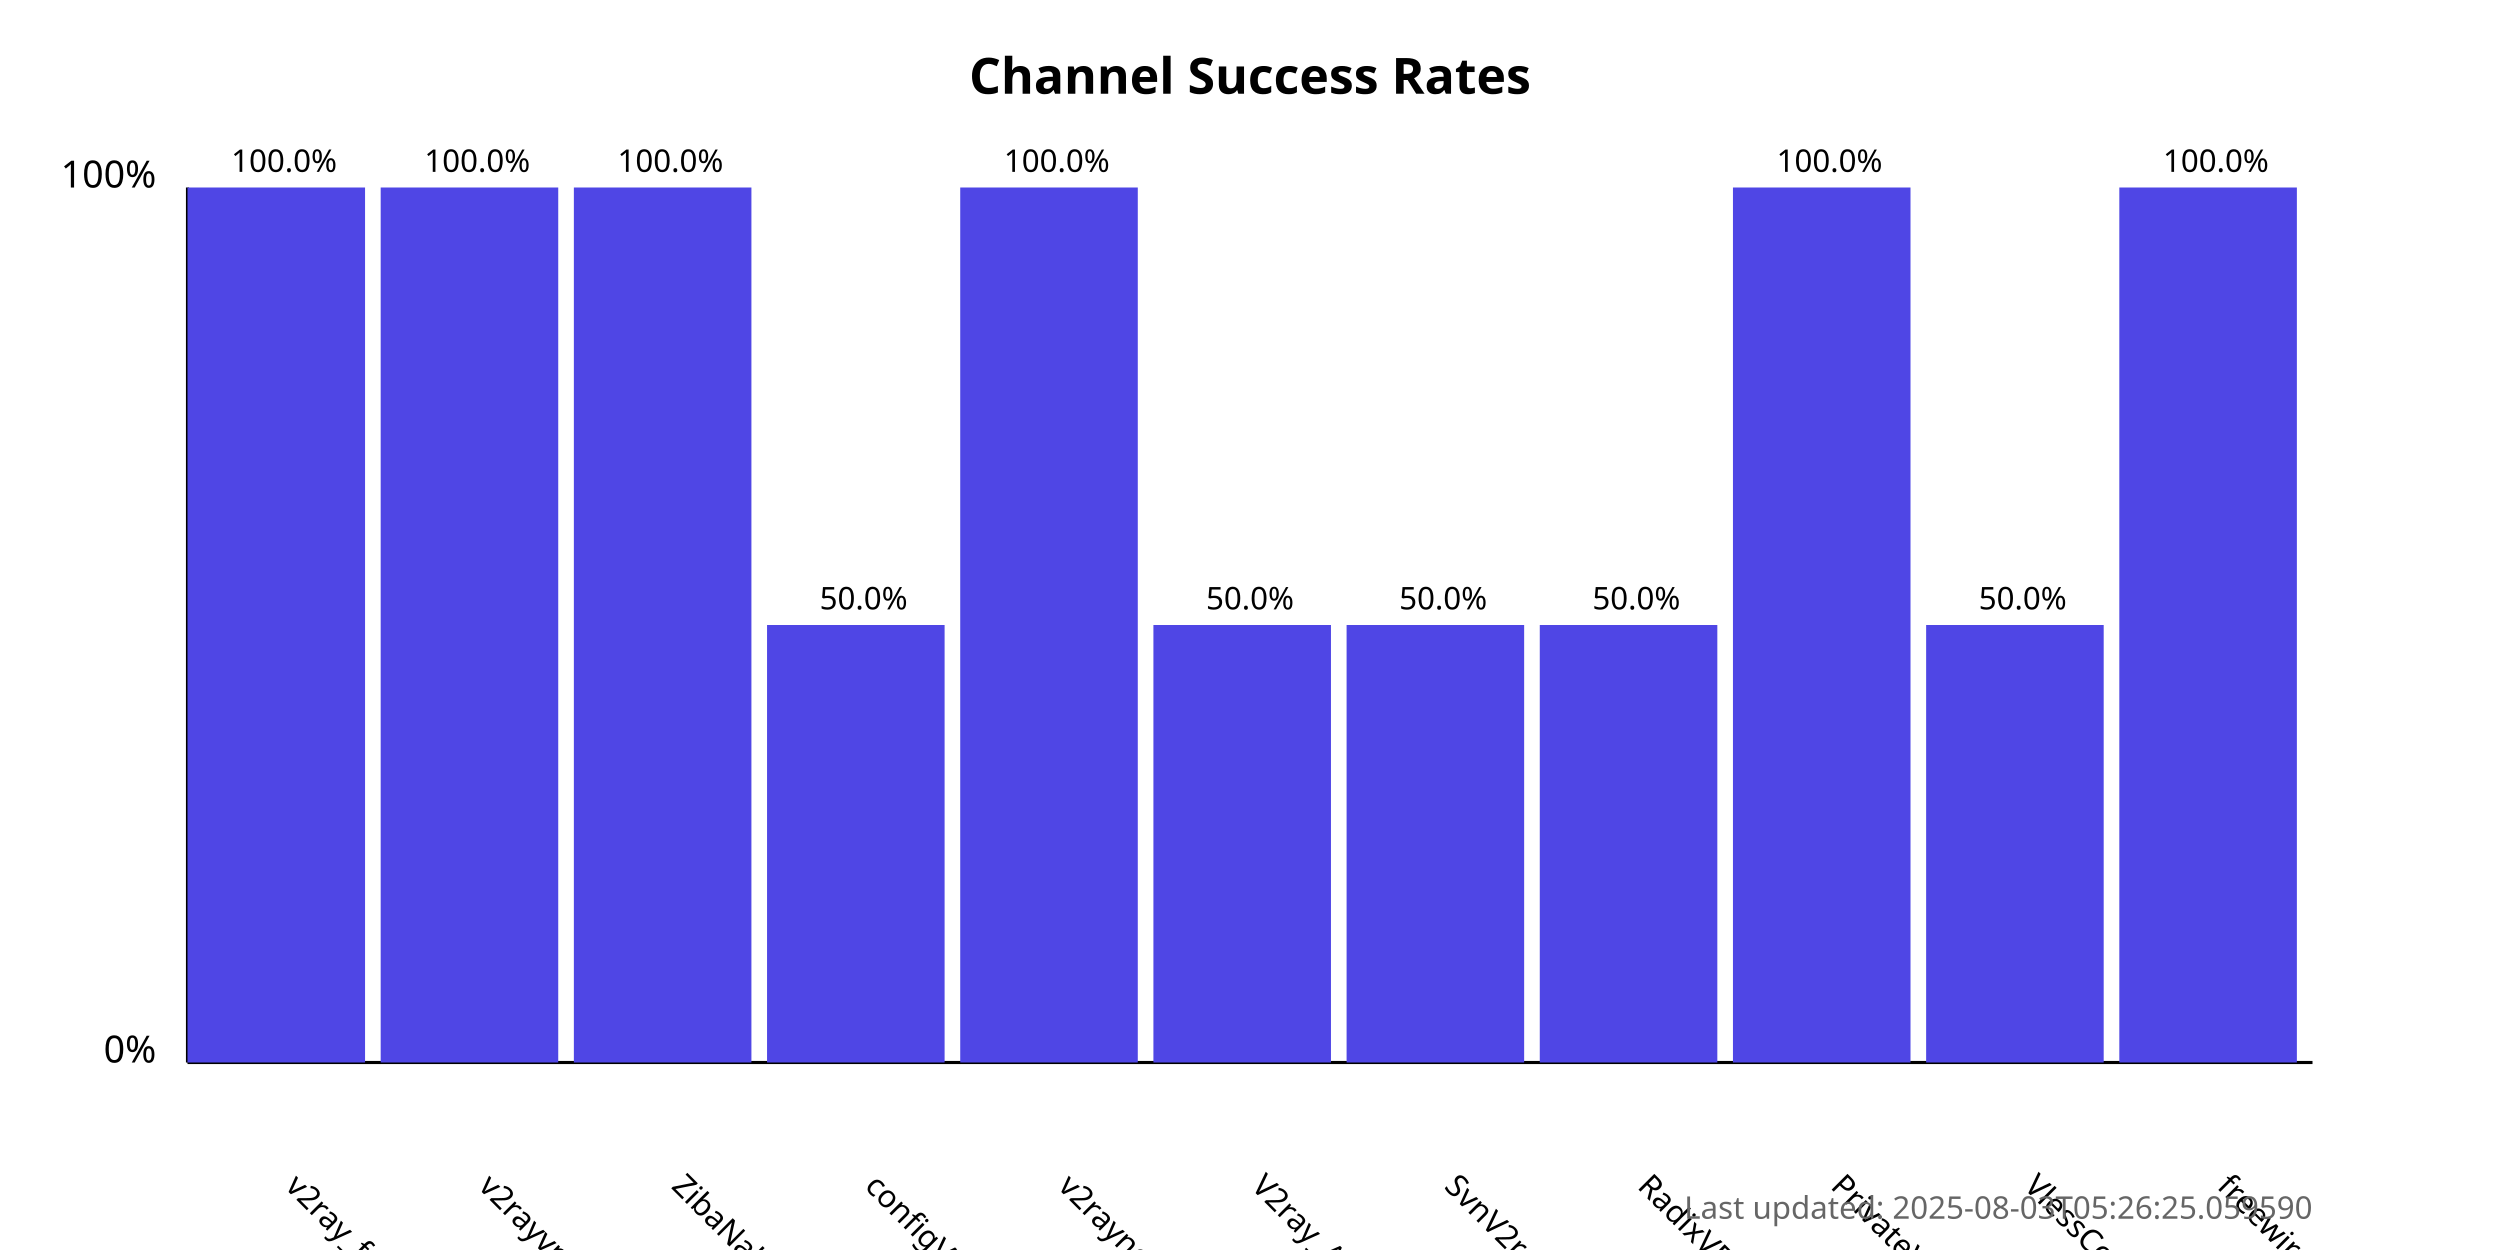
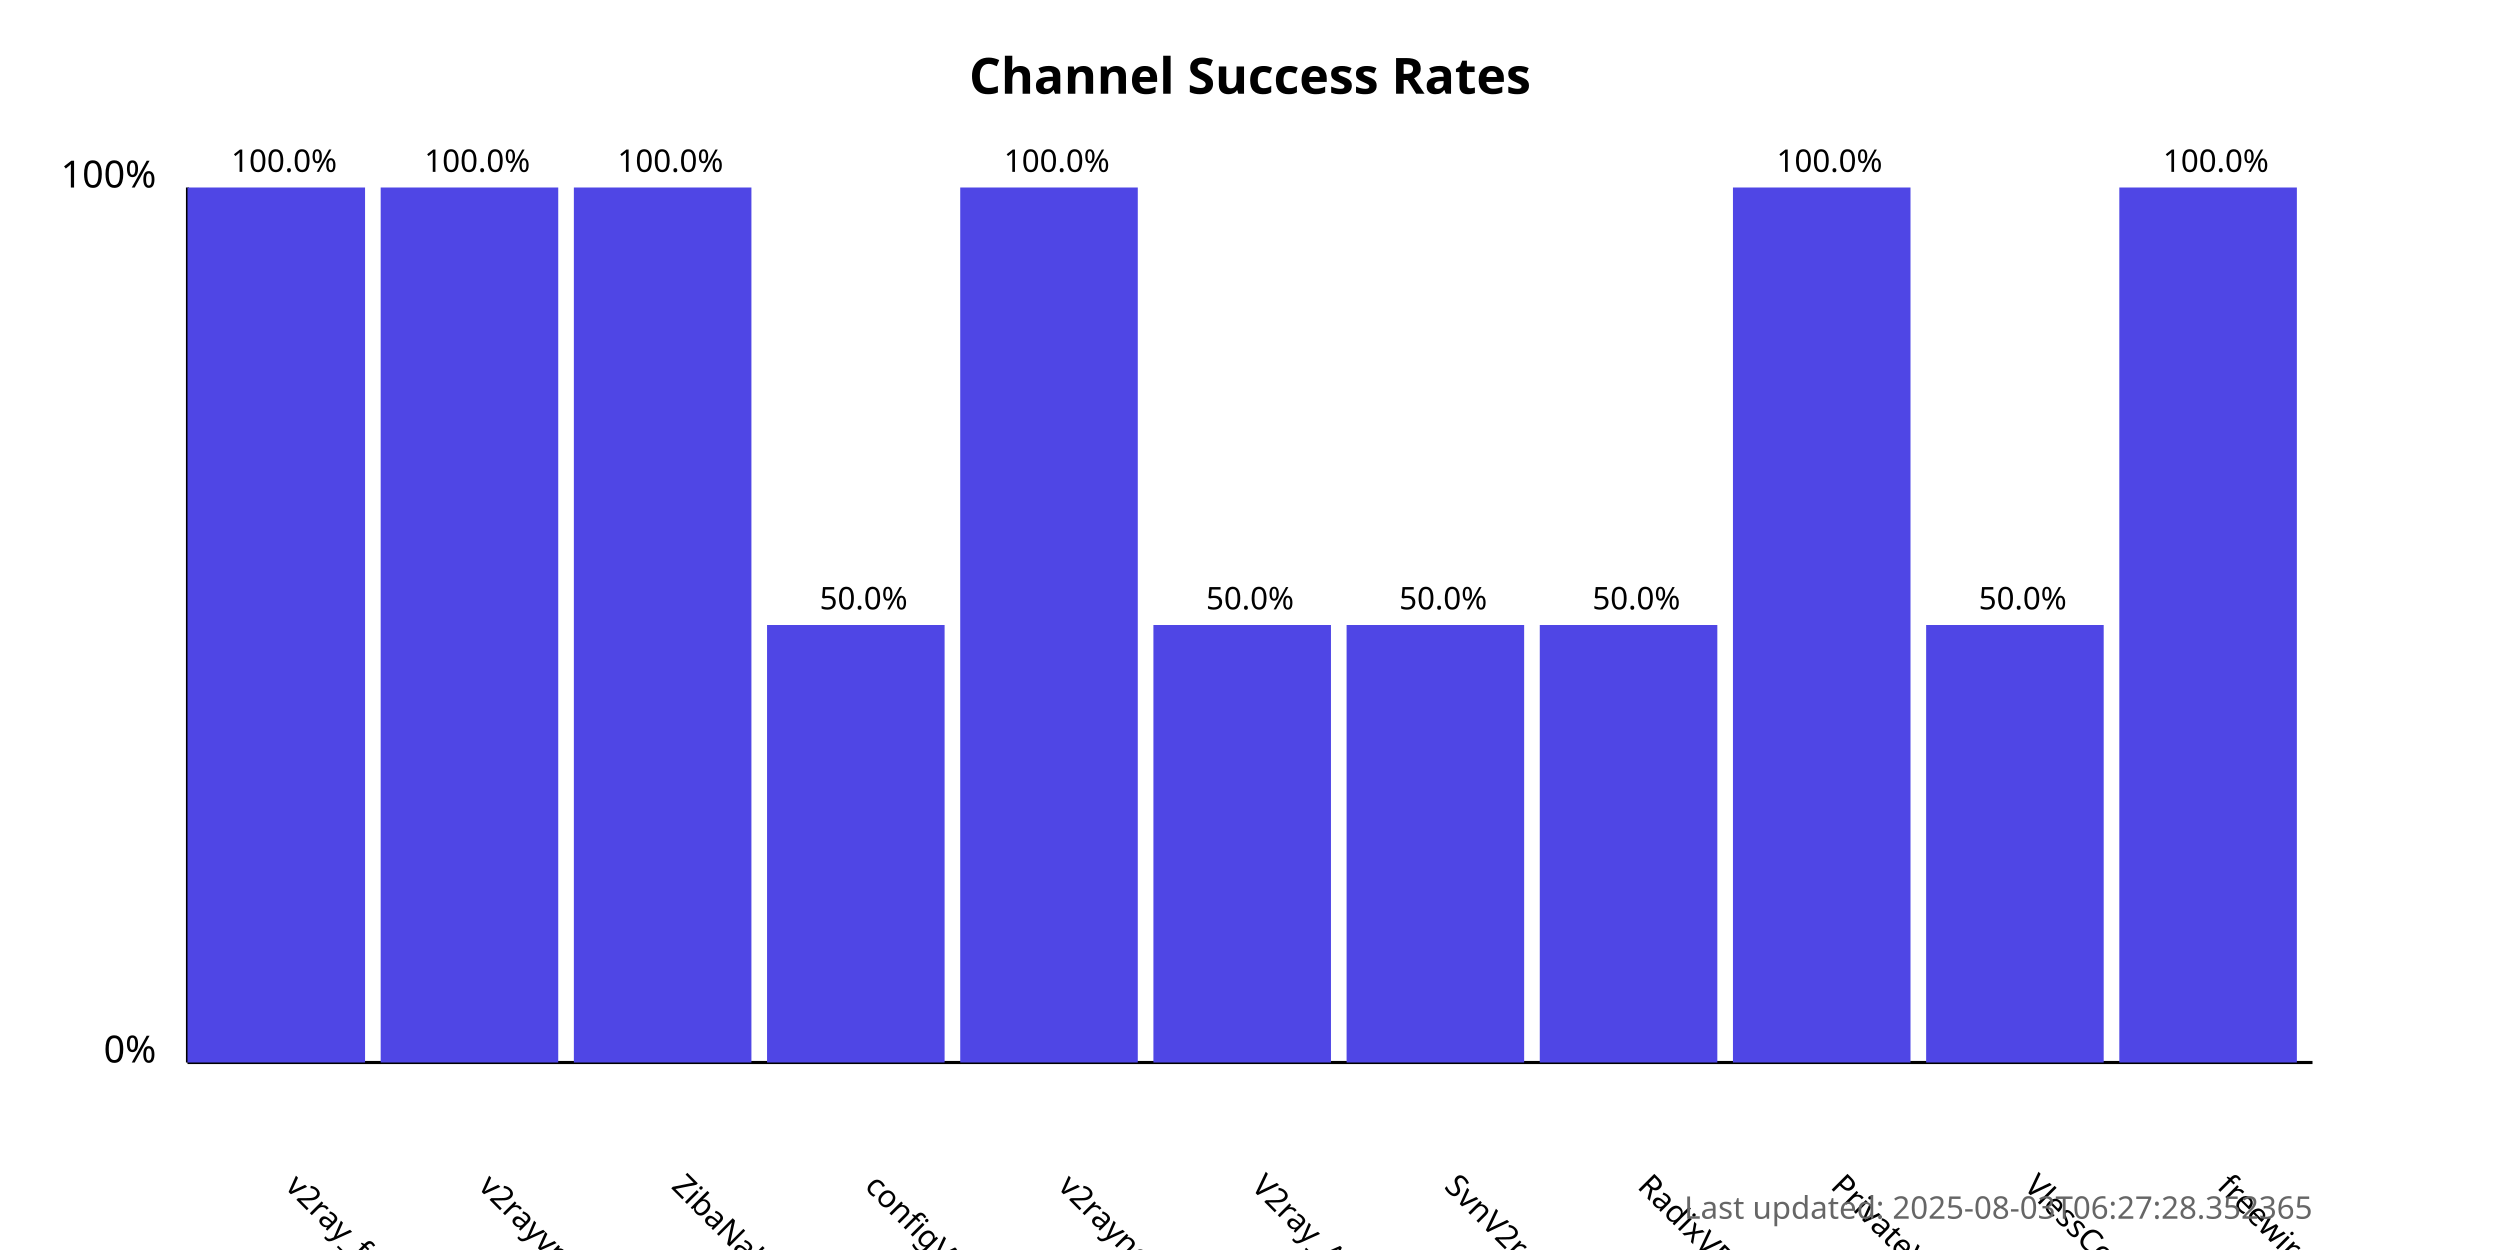
<svg xmlns="http://www.w3.org/2000/svg" width="800" height="400">
  <style>
            .chart-title { font: bold 16px sans-serif; }
            .axis-label { font: 12px sans-serif; }
            .tick-label { font: 10px sans-serif; }
            .bar { fill: #4f46e5; }
            .bar:hover { fill: #6366f1; }
            .timestamp { font: 10px sans-serif; fill: #666; }
        </style>
  <text x="400.0" y="30" text-anchor="middle" class="chart-title">
            Channel Success Rates
        </text>
  <line x1="60" y1="340" x2="60" y2="60" stroke="black" stroke-width="1" />
  <line x1="60" y1="340" x2="740" y2="340" stroke="black" stroke-width="1" />
  <text x="50" y="340" text-anchor="end" class="axis-label">0%</text>
  <text x="50" y="60" text-anchor="end" class="axis-label">100%</text>
  <g>
    <rect x="60" y="60.0" width="56.818" height="280.0" class="bar" />
    <text x="90.909" y="380" transform="rotate(45, 90.90909, 380)" text-anchor="start" class="tick-label">
                v2ray_free_conf
            </text>
    <text x="90.909" y="55.0" text-anchor="middle" class="tick-label">
                100.0%
            </text>
  </g>
  <g>
    <rect x="121.818" y="60.0" width="56.818" height="280.0" class="bar" />
    <text x="152.727" y="380" transform="rotate(45, 152.7273, 380)" text-anchor="start" class="tick-label">
                v2rayvpno
            </text>
    <text x="152.727" y="55.0" text-anchor="middle" class="tick-label">
                100.0%
            </text>
  </g>
  <g>
    <rect x="183.636" y="60.0" width="56.818" height="280.0" class="bar" />
    <text x="214.545" y="380" transform="rotate(45, 214.5455, 380)" text-anchor="start" class="tick-label">
                ZibaNabz
            </text>
    <text x="214.545" y="55.0" text-anchor="middle" class="tick-label">
                100.0%
            </text>
  </g>
  <g>
    <rect x="245.455" y="200.0" width="56.818" height="140.0" class="bar" />
    <text x="276.364" y="380" transform="rotate(45, 276.3636, 380)" text-anchor="start" class="tick-label">
                configV2rayForFree
            </text>
    <text x="276.364" y="195.0" text-anchor="middle" class="tick-label">
                50.0%
            </text>
  </g>
  <g>
    <rect x="307.273" y="60.0" width="56.818" height="280.0" class="bar" />
    <text x="338.182" y="380" transform="rotate(45, 338.1818, 380)" text-anchor="start" class="tick-label">
                v2rayngvpn
            </text>
    <text x="338.182" y="55.0" text-anchor="middle" class="tick-label">
                100.0%
            </text>
  </g>
  <g>
    <rect x="369.091" y="200.0" width="56.818" height="140.0" class="bar" />
    <text x="400.0" y="380" transform="rotate(45, 400.0, 380)" text-anchor="start" class="tick-label">
                V2ray_Alpha
            </text>
    <text x="400.0" y="195.0" text-anchor="middle" class="tick-label">
                50.0%
            </text>
  </g>
  <g>
    <rect x="430.909" y="200.0" width="56.818" height="140.0" class="bar" />
    <text x="461.818" y="380" transform="rotate(45, 461.8182, 380)" text-anchor="start" class="tick-label">
                SvnV2ray
            </text>
    <text x="461.818" y="195.0" text-anchor="middle" class="tick-label">
                50.0%
            </text>
  </g>
  <g>
    <rect x="492.727" y="200.0" width="56.818" height="140.0" class="bar" />
    <text x="523.636" y="380" transform="rotate(45, 523.6364, 380)" text-anchor="start" class="tick-label">
                RadixVPN
            </text>
    <text x="523.636" y="195.0" text-anchor="middle" class="tick-label">
                50.0%
            </text>
  </g>
  <g>
    <rect x="554.545" y="60.0" width="56.818" height="280.0" class="bar" />
    <text x="585.455" y="380" transform="rotate(45, 585.4545, 380)" text-anchor="start" class="tick-label">
                PrivateVPNs
            </text>
    <text x="585.455" y="55.0" text-anchor="middle" class="tick-label">
                100.0%
            </text>
  </g>
  <g>
    <rect x="616.364" y="200.0" width="56.818" height="140.0" class="bar" />
    <text x="647.273" y="380" transform="rotate(45, 647.2727, 380)" text-anchor="start" class="tick-label">
                VlessConfig
            </text>
    <text x="647.273" y="195.0" text-anchor="middle" class="tick-label">
                50.0%
            </text>
  </g>
  <g>
    <rect x="678.182" y="60.0" width="56.818" height="280.0" class="bar" />
    <text x="709.091" y="380" transform="rotate(45, 709.0909, 380)" text-anchor="start" class="tick-label">
                freewireguard
            </text>
    <text x="709.091" y="55.0" text-anchor="middle" class="tick-label">
                100.0%
            </text>
  </g>
  <text x="740" y="390" text-anchor="end" class="timestamp">
-             Last updated: 2025-08-03T05:26:25.059590
+             Last updated: 2025-08-03T06:27:28.352365
        </text>
</svg>
